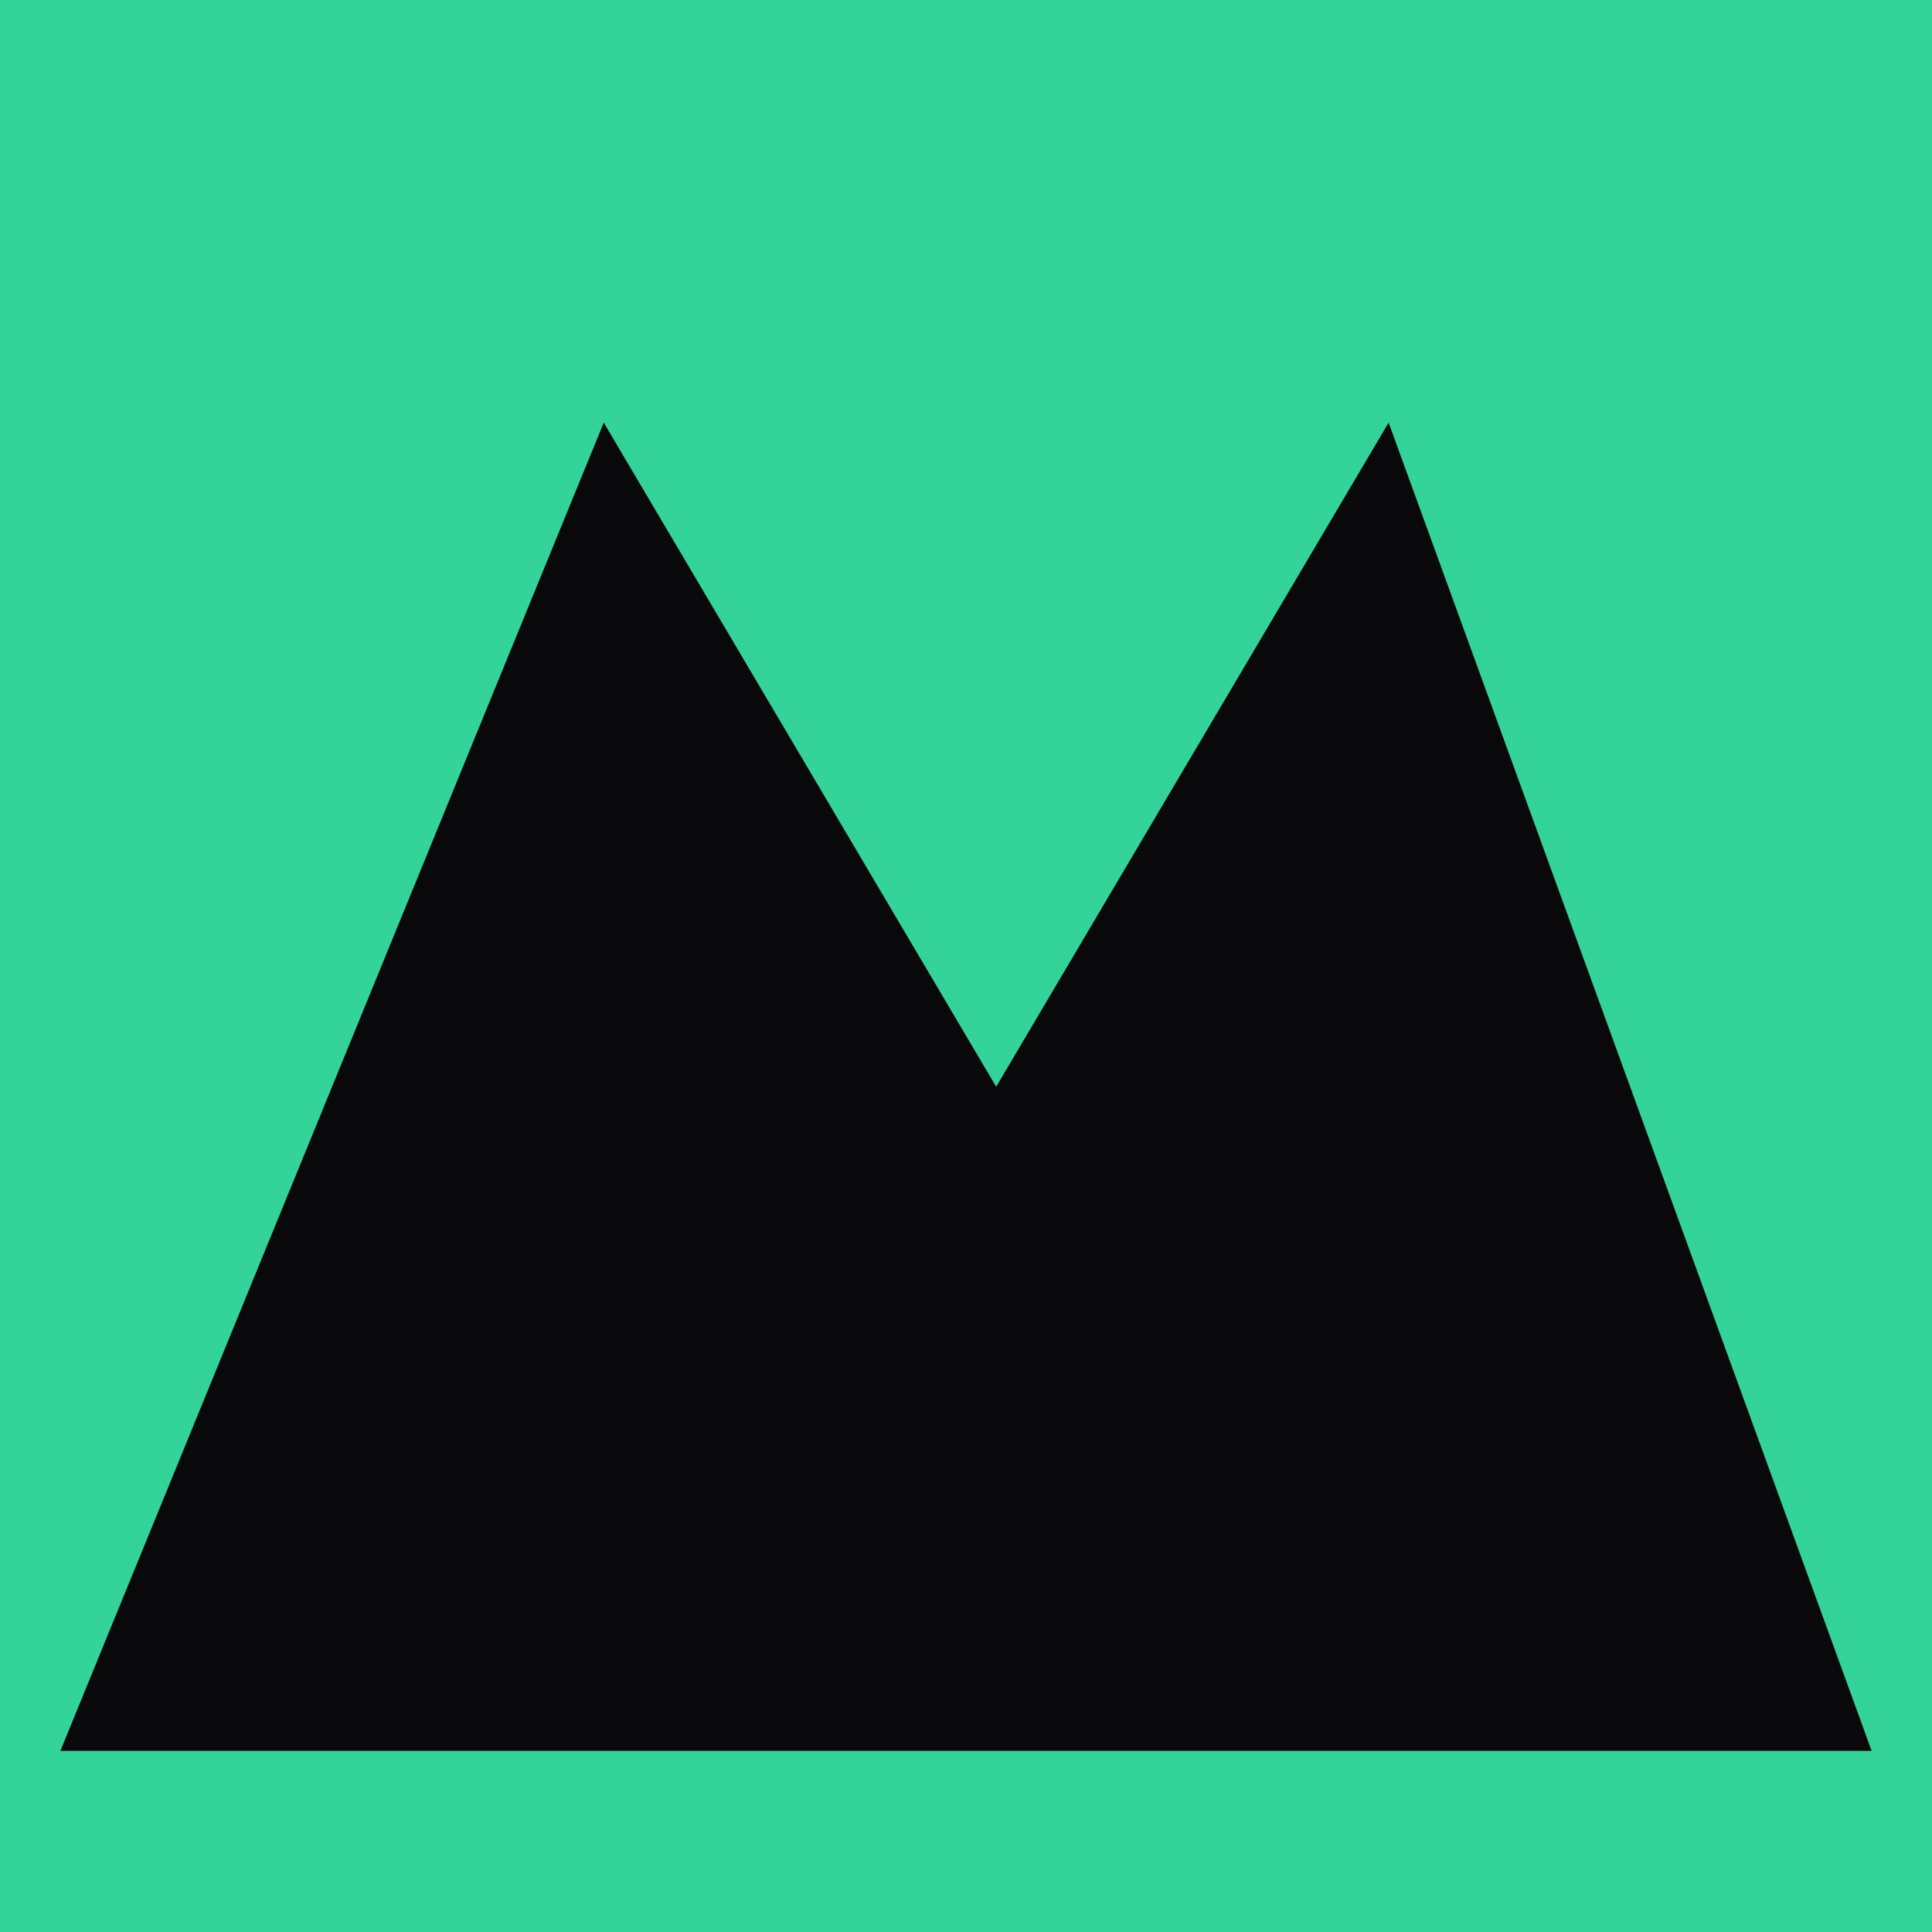
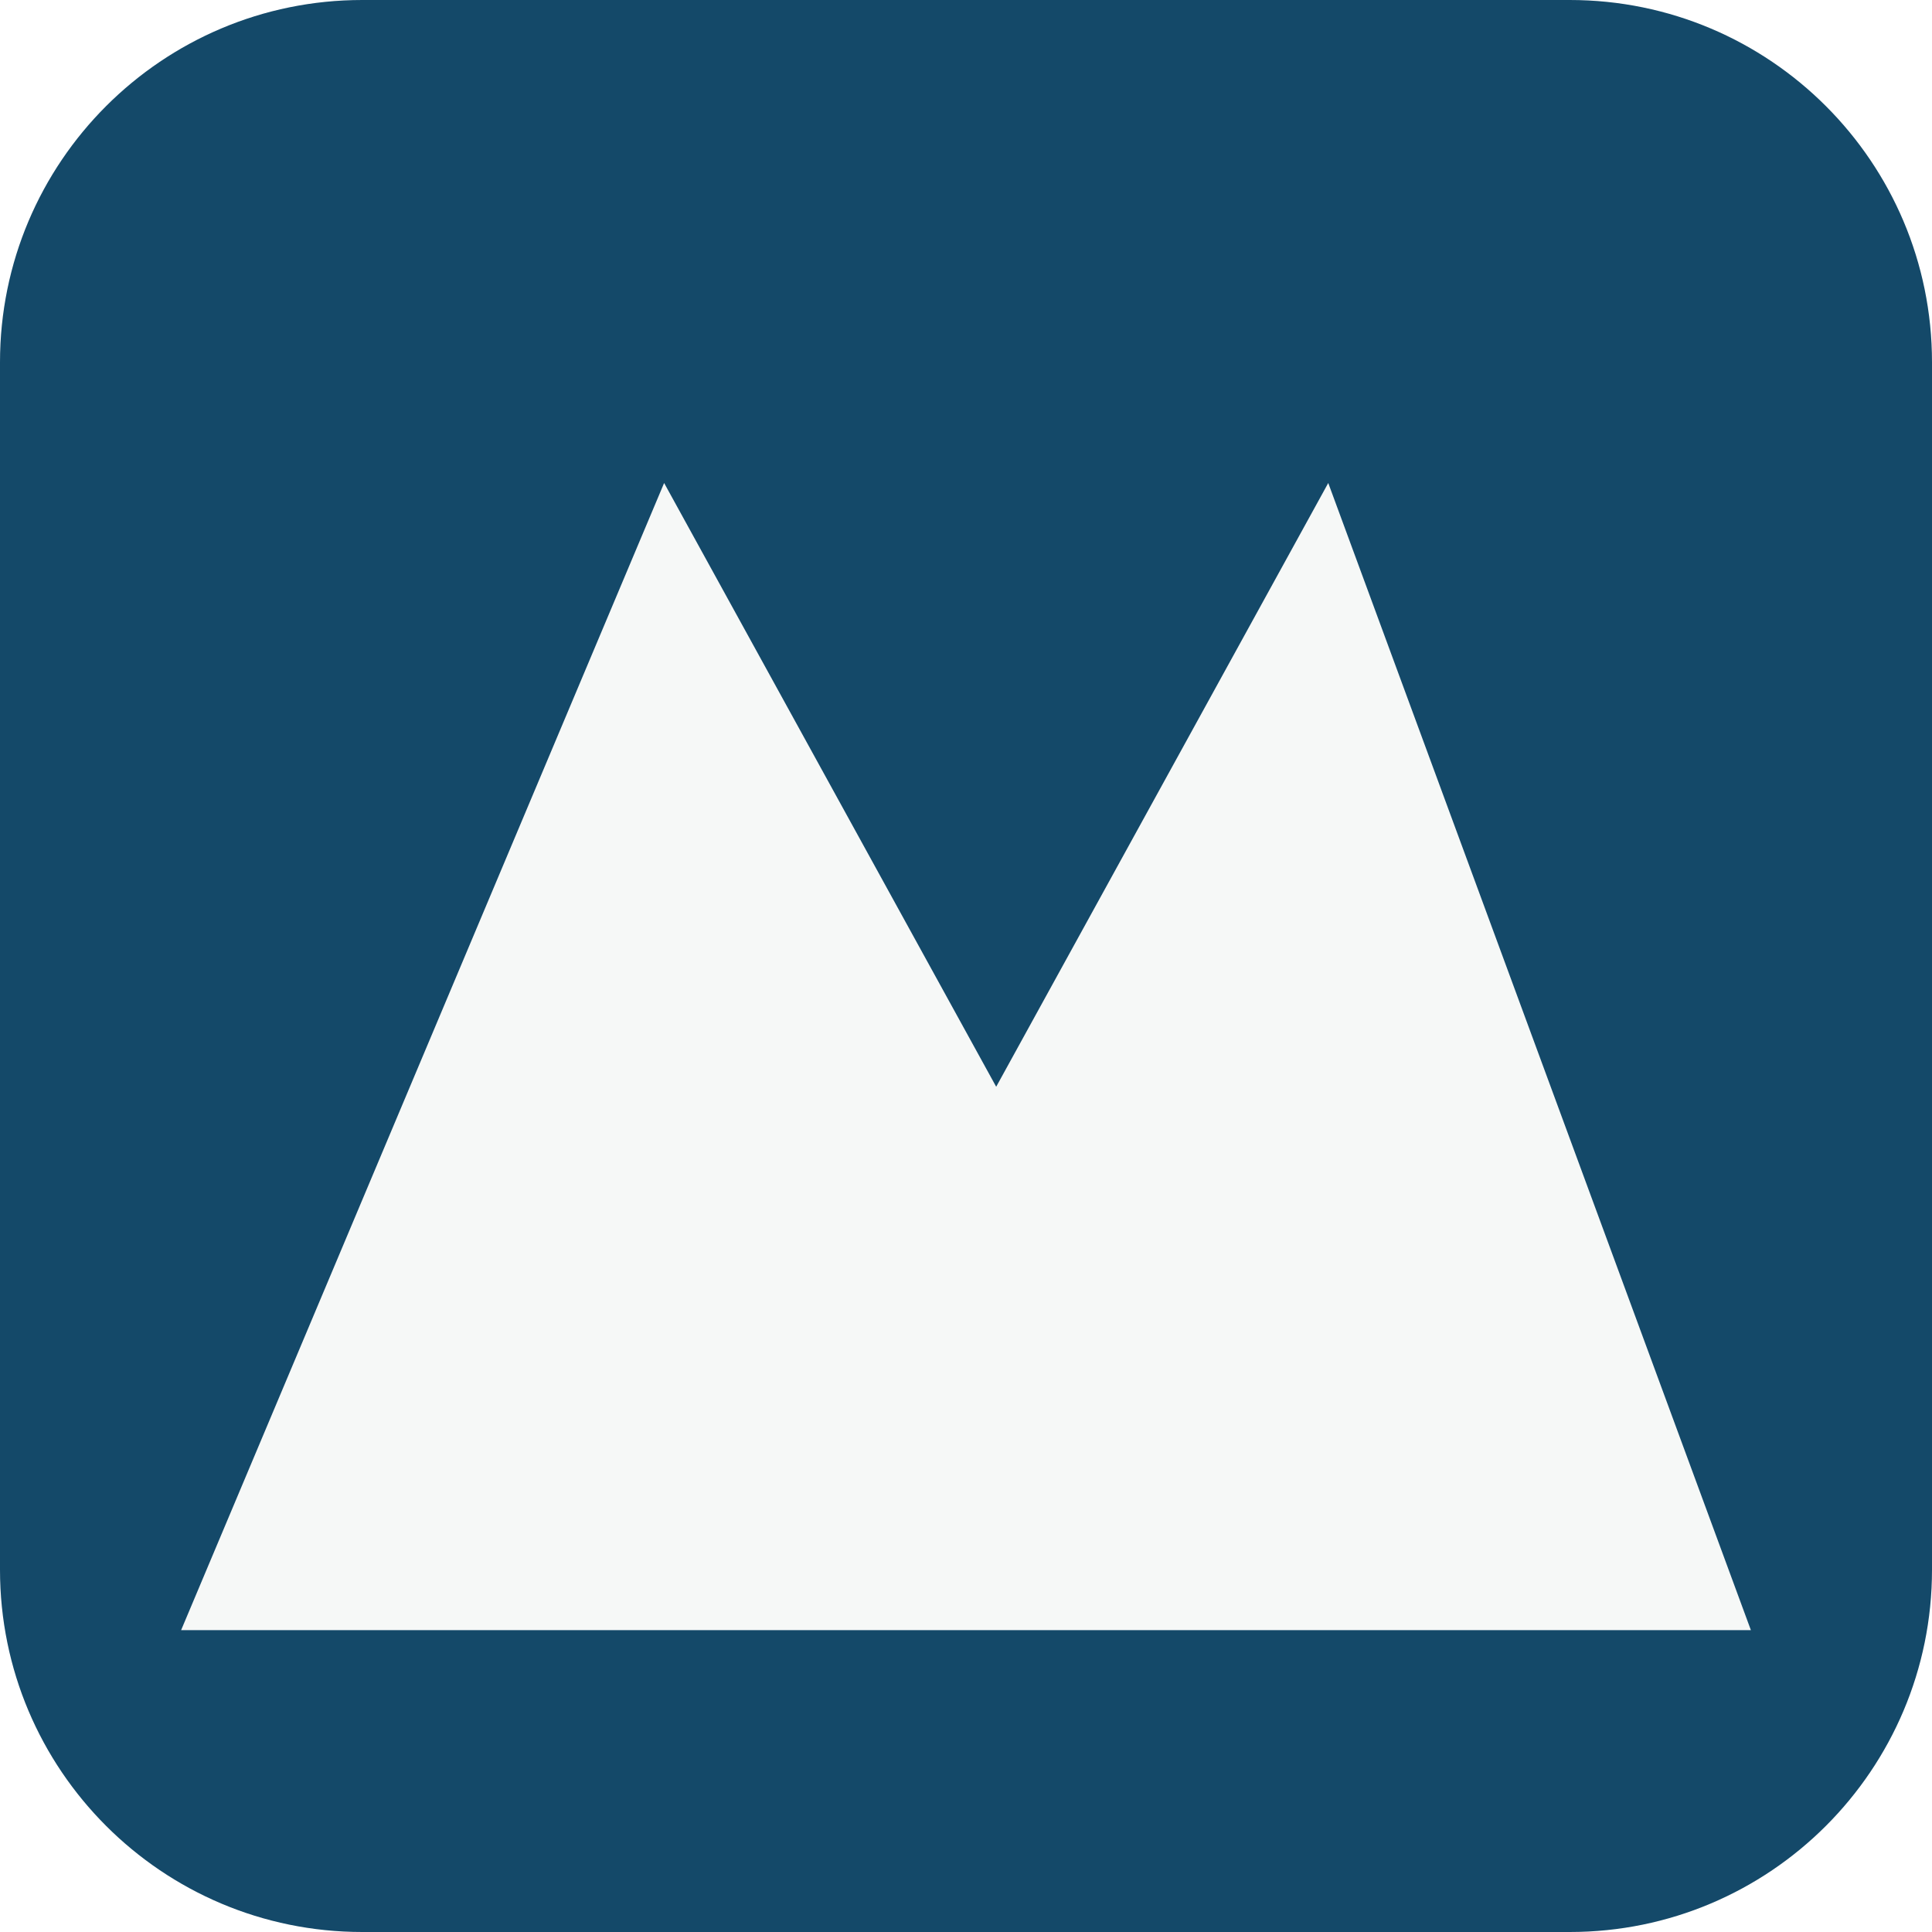
<svg xmlns="http://www.w3.org/2000/svg" viewBox="0 0 32 32">
-   <rect width="32" height="32" fill="#34d399" />
-   <path d="M1 29 L10 7 L16.5 18 L23 7 L31 29 Z" fill="#09090b" />
+   <rect width="32" height="32" rx="6" fill="#144969" />
+   <path d="M3 27 L11 8 L16.5 18 L22 8 L29 27 Z" fill="#F6F8F7" />
</svg>
